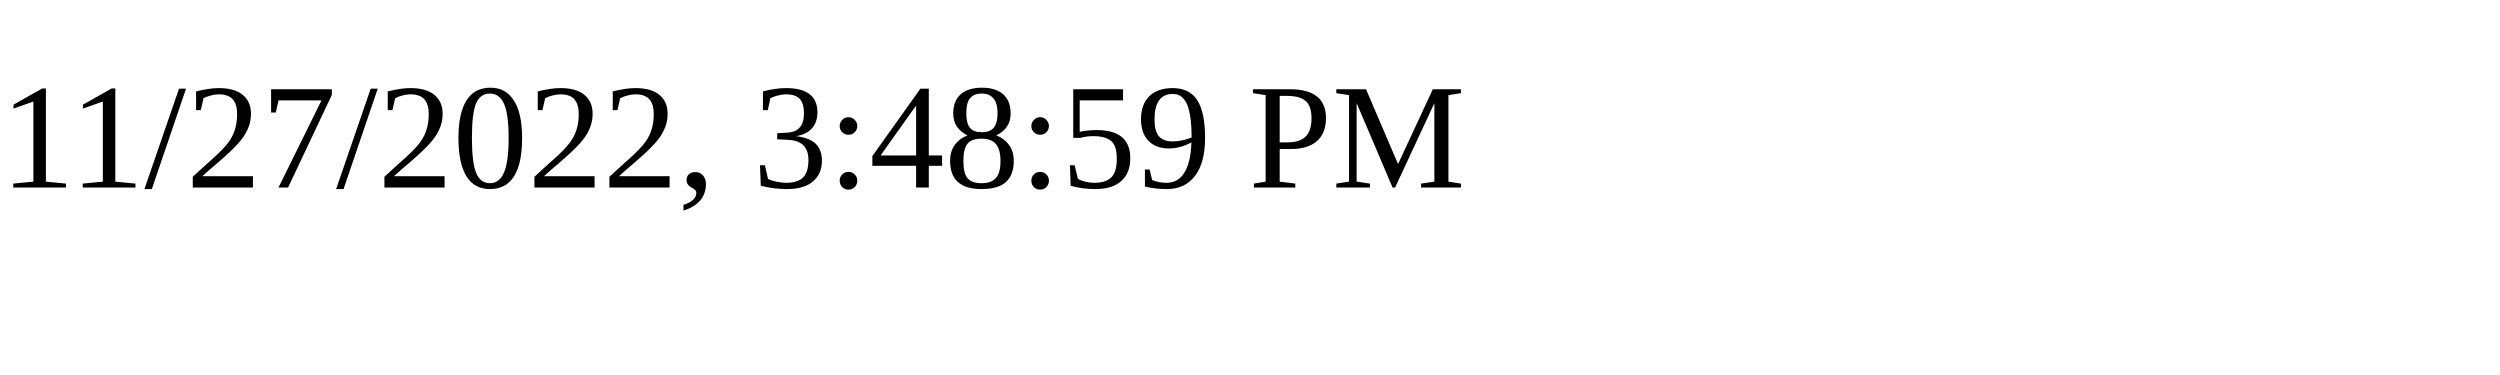
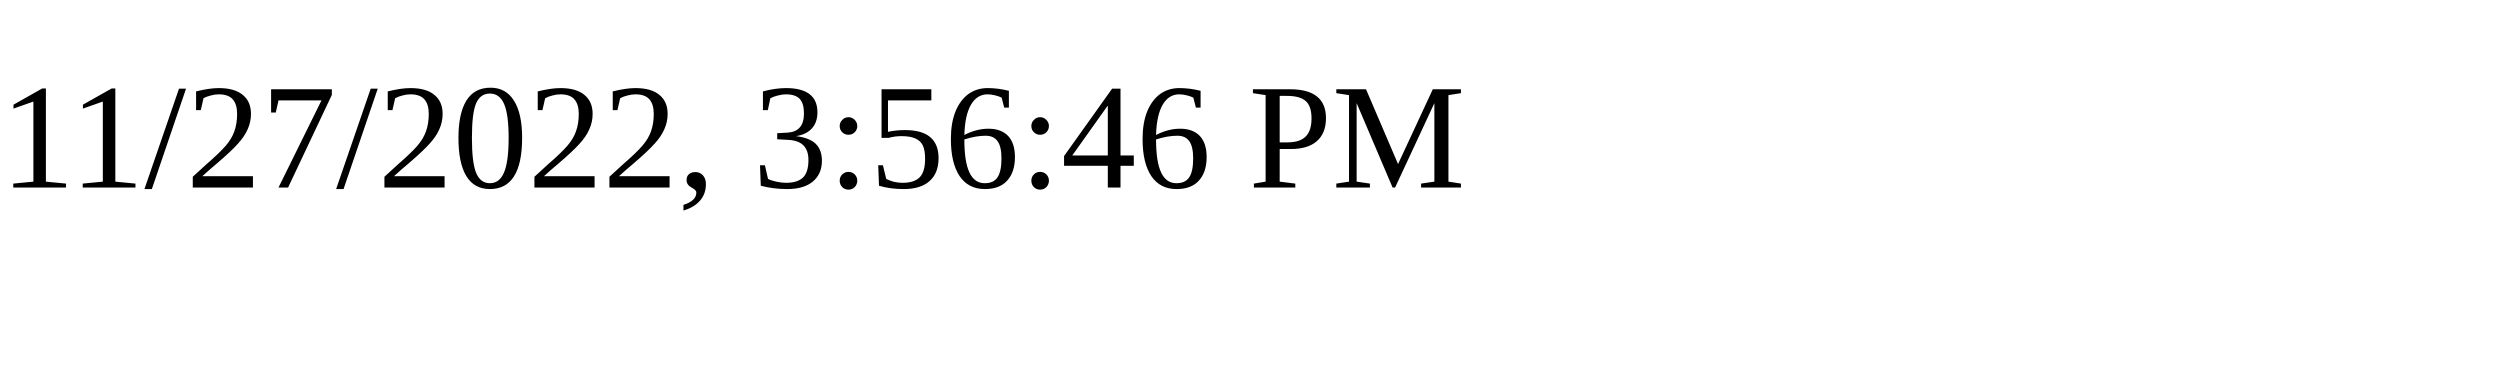
<svg xmlns="http://www.w3.org/2000/svg" height="30" width="200">
-   <text x="0" y="15">11/27/2022, 3:48:59 PM</text>
+   <text x="0" y="15">11/27/2022, 3:56:46 PM</text>
</svg>
